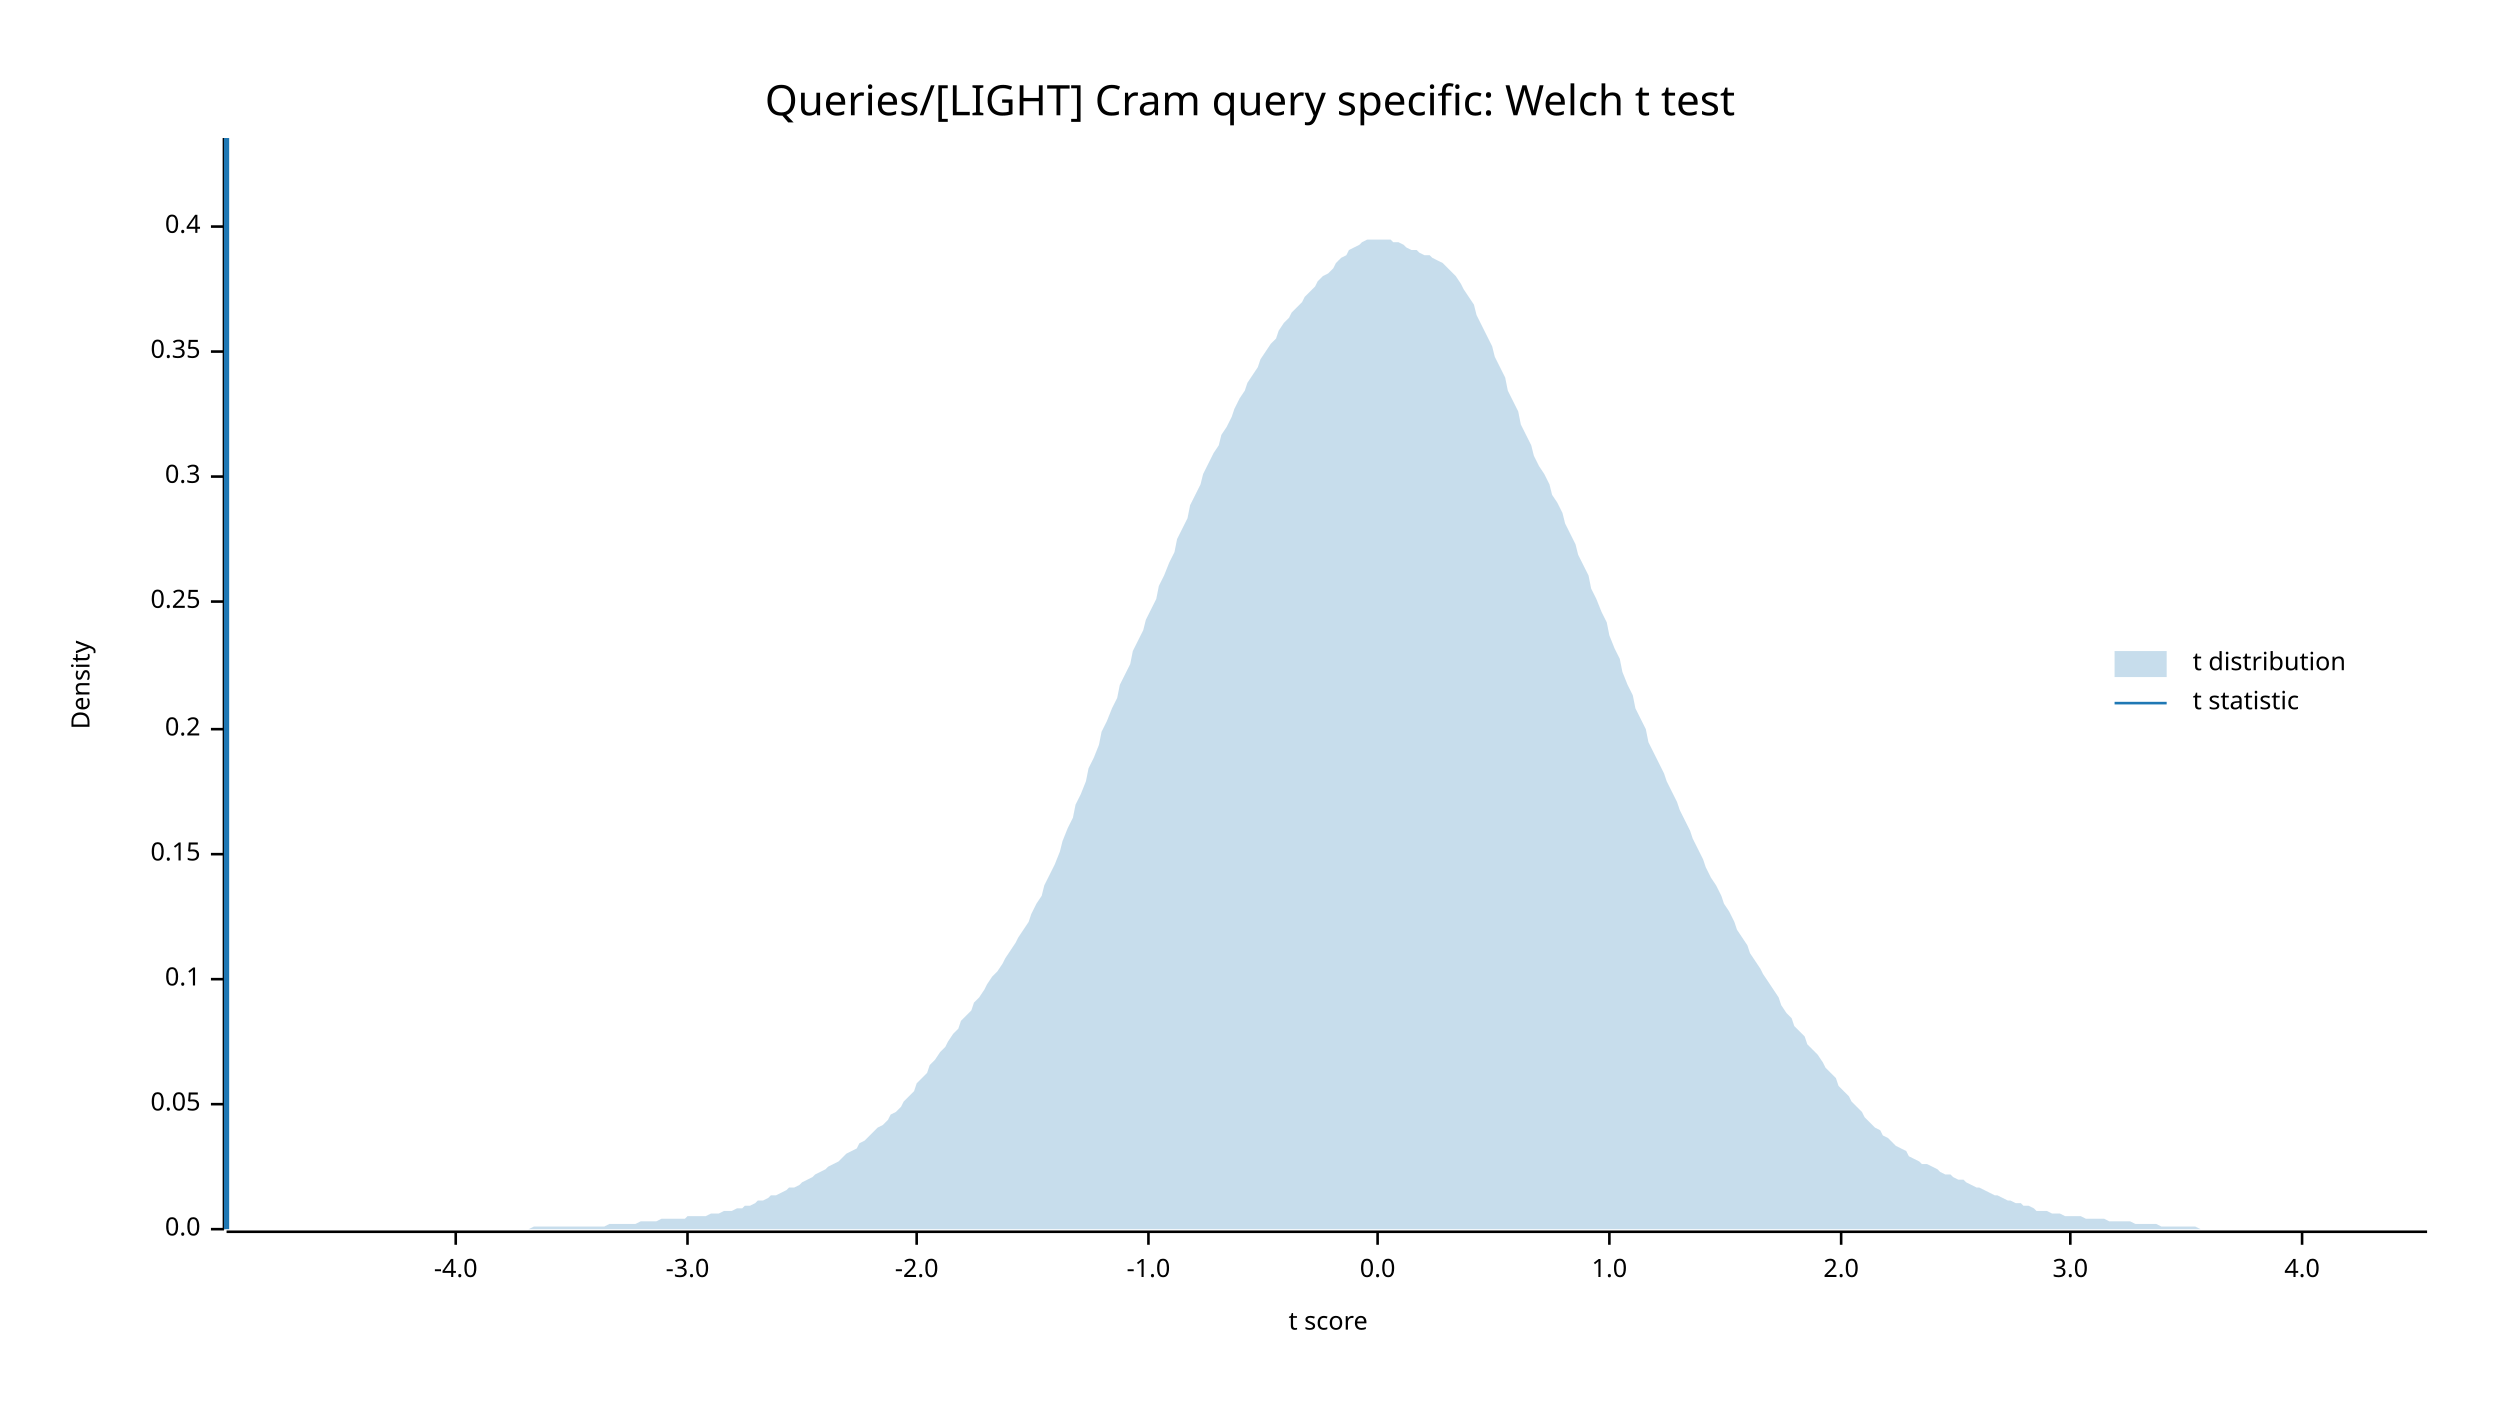
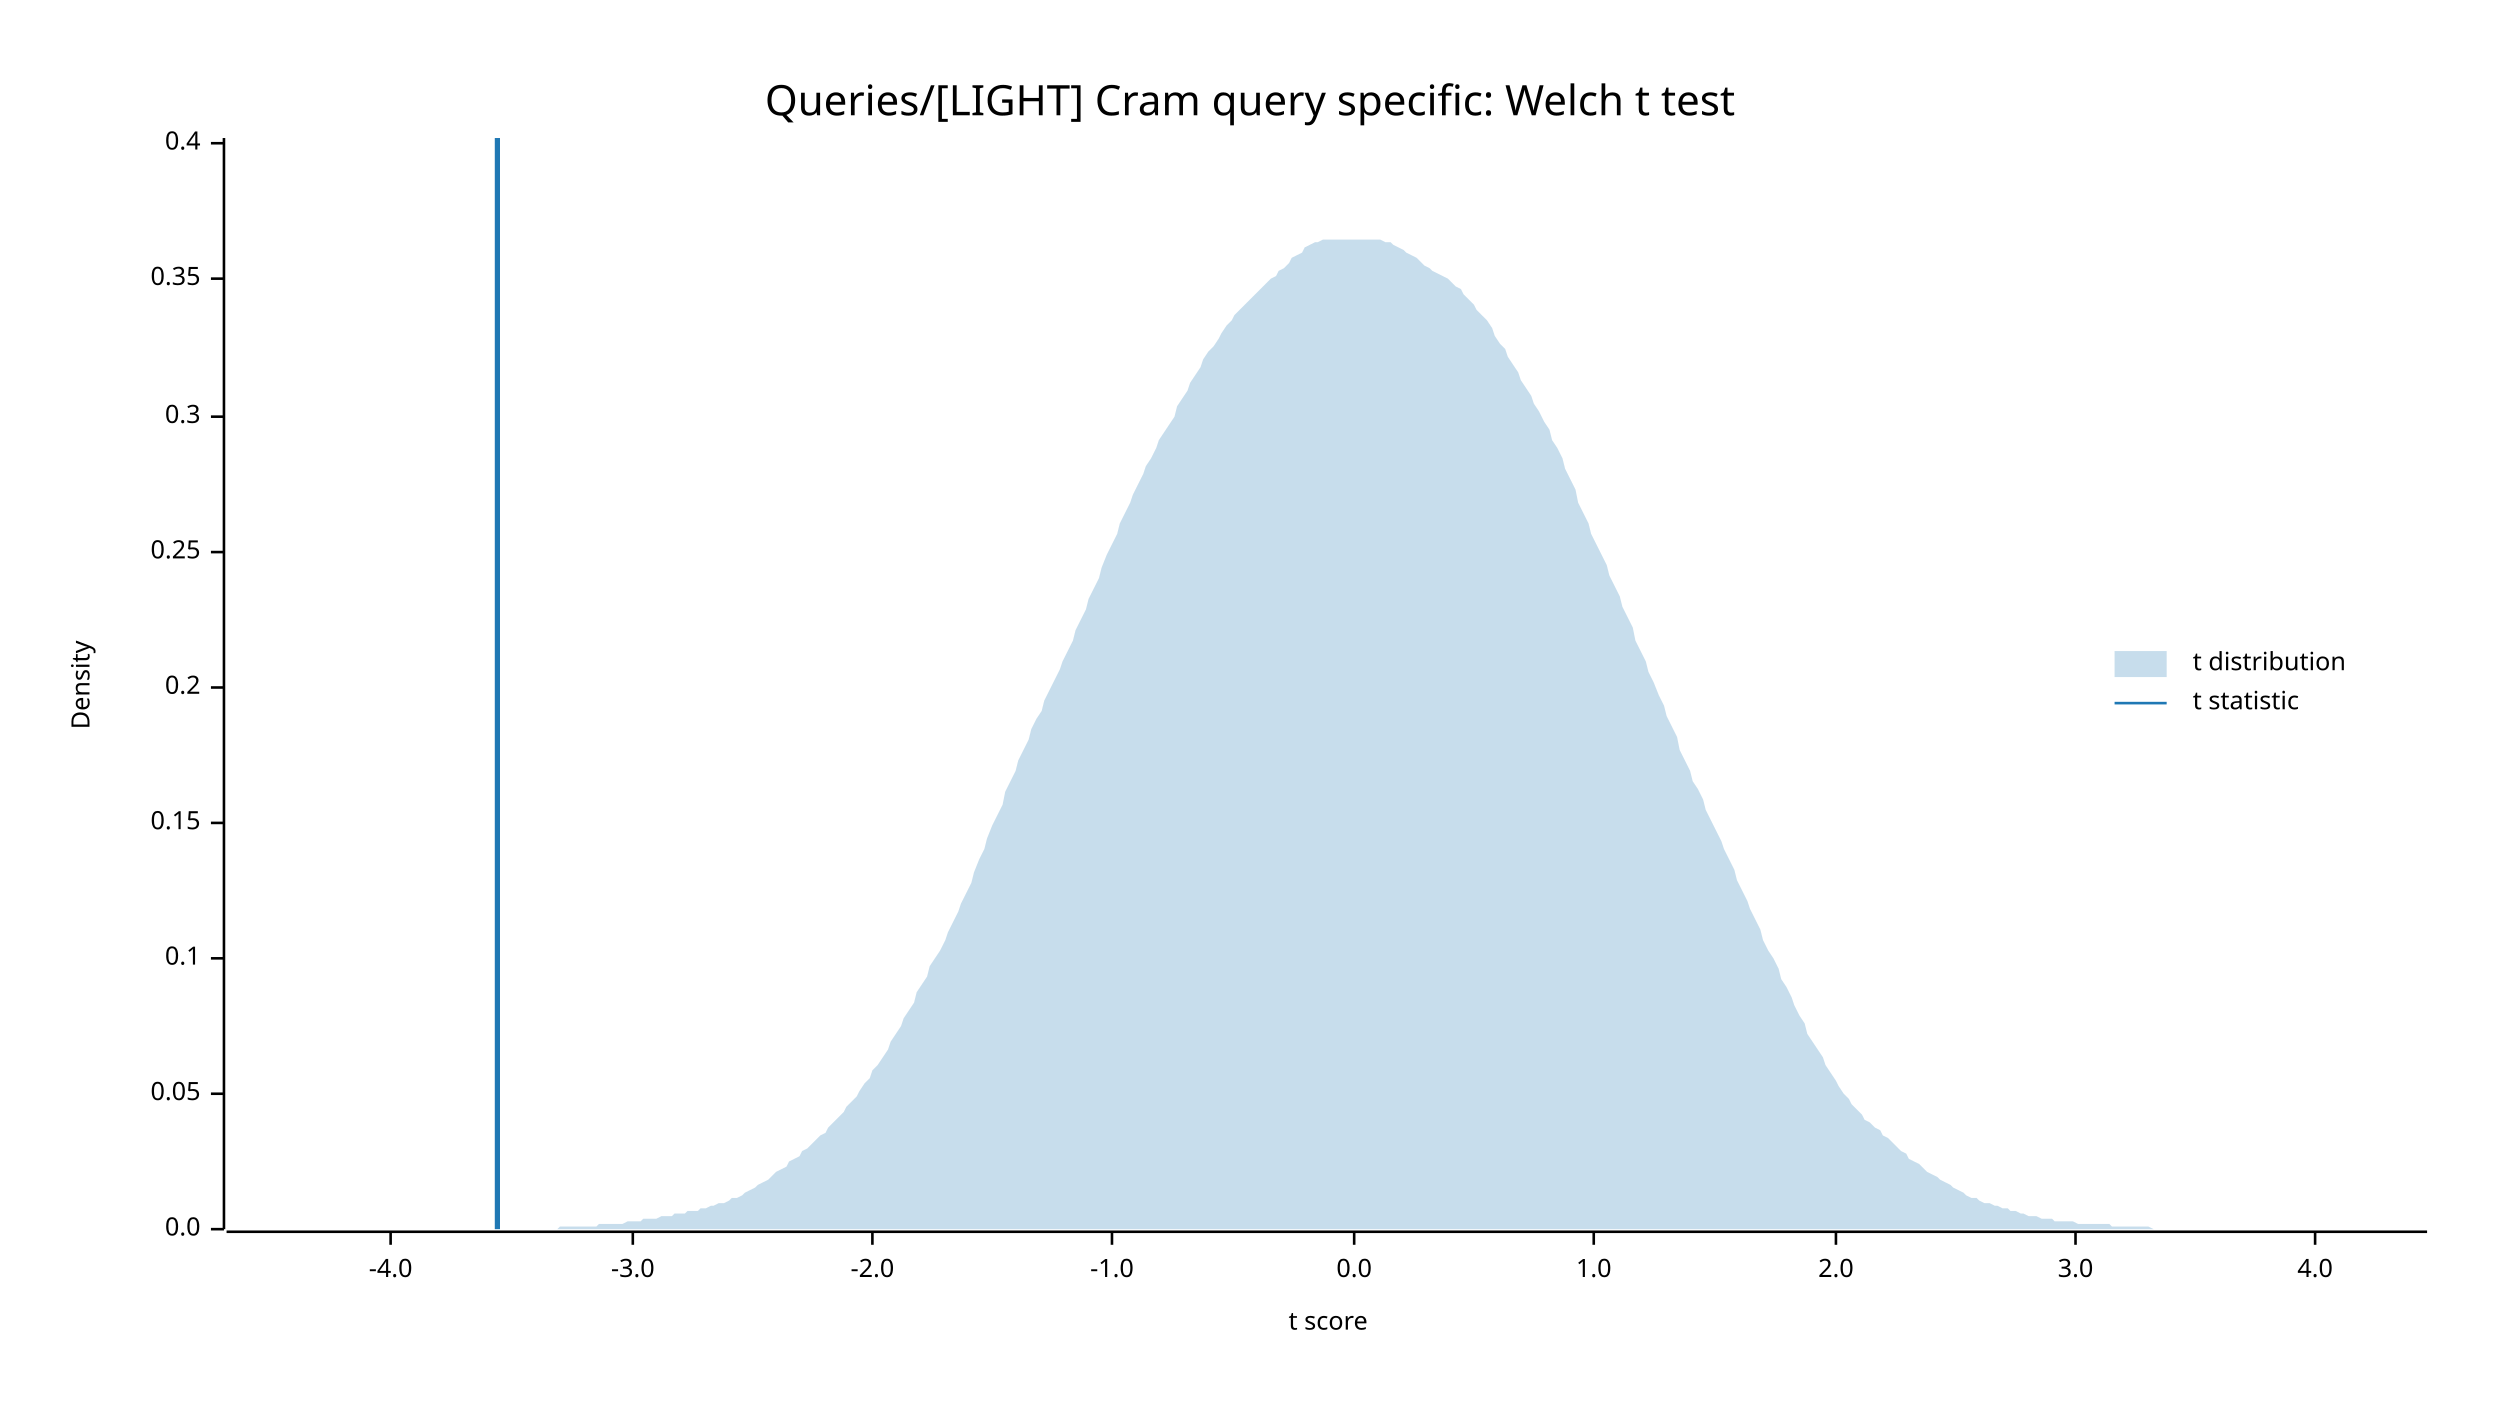
<svg xmlns="http://www.w3.org/2000/svg" width="960" height="540" viewBox="0 0 960 540">
  <text x="480" y="32" dy="0.76em" text-anchor="middle" font-family="sans-serif" font-size="16.129" opacity="1" fill="#000000">
Queries/[LIGHT] Cram query specific: Welch t test
</text>
  <text x="27" y="263" dy="0.76em" text-anchor="middle" font-family="sans-serif" font-size="9.677" opacity="1" fill="#000000" transform="rotate(270, 27, 263)">
Density
</text>
  <text x="510" y="513" dy="-0.5ex" text-anchor="middle" font-family="sans-serif" font-size="9.677" opacity="1" fill="#000000">
t score
</text>
  <polyline fill="none" opacity="1" stroke="#000000" stroke-width="1" points="86,53 86,472 " />
  <text x="77" y="472" dy="0.5ex" text-anchor="end" font-family="sans-serif" font-size="9.677" opacity="1" fill="#000000">
0.0
</text>
  <polyline fill="none" opacity="1" stroke="#000000" stroke-width="1" points="81,472 86,472 " />
-   <text x="77" y="424" dy="0.5ex" text-anchor="end" font-family="sans-serif" font-size="9.677" opacity="1" fill="#000000">
+   <text x="77" y="420" dy="0.5ex" text-anchor="end" font-family="sans-serif" font-size="9.677" opacity="1" fill="#000000">
0.05
</text>
-   <polyline fill="none" opacity="1" stroke="#000000" stroke-width="1" points="81,424 86,424 " />
-   <text x="77" y="376" dy="0.5ex" text-anchor="end" font-family="sans-serif" font-size="9.677" opacity="1" fill="#000000">
+   <polyline fill="none" opacity="1" stroke="#000000" stroke-width="1" points="81,420 86,420 " />
+   <text x="77" y="368" dy="0.5ex" text-anchor="end" font-family="sans-serif" font-size="9.677" opacity="1" fill="#000000">
0.1
</text>
-   <polyline fill="none" opacity="1" stroke="#000000" stroke-width="1" points="81,376 86,376 " />
-   <text x="77" y="328" dy="0.5ex" text-anchor="end" font-family="sans-serif" font-size="9.677" opacity="1" fill="#000000">
+   <polyline fill="none" opacity="1" stroke="#000000" stroke-width="1" points="81,368 86,368 " />
+   <text x="77" y="316" dy="0.5ex" text-anchor="end" font-family="sans-serif" font-size="9.677" opacity="1" fill="#000000">
0.15
</text>
-   <polyline fill="none" opacity="1" stroke="#000000" stroke-width="1" points="81,328 86,328 " />
-   <text x="77" y="280" dy="0.5ex" text-anchor="end" font-family="sans-serif" font-size="9.677" opacity="1" fill="#000000">
+   <polyline fill="none" opacity="1" stroke="#000000" stroke-width="1" points="81,316 86,316 " />
+   <text x="77" y="264" dy="0.5ex" text-anchor="end" font-family="sans-serif" font-size="9.677" opacity="1" fill="#000000">
0.2
</text>
-   <polyline fill="none" opacity="1" stroke="#000000" stroke-width="1" points="81,280 86,280 " />
-   <text x="77" y="231" dy="0.5ex" text-anchor="end" font-family="sans-serif" font-size="9.677" opacity="1" fill="#000000">
+   <polyline fill="none" opacity="1" stroke="#000000" stroke-width="1" points="81,264 86,264 " />
+   <text x="77" y="212" dy="0.5ex" text-anchor="end" font-family="sans-serif" font-size="9.677" opacity="1" fill="#000000">
0.25
</text>
-   <polyline fill="none" opacity="1" stroke="#000000" stroke-width="1" points="81,231 86,231 " />
-   <text x="77" y="183" dy="0.5ex" text-anchor="end" font-family="sans-serif" font-size="9.677" opacity="1" fill="#000000">
+   <polyline fill="none" opacity="1" stroke="#000000" stroke-width="1" points="81,212 86,212 " />
+   <text x="77" y="160" dy="0.5ex" text-anchor="end" font-family="sans-serif" font-size="9.677" opacity="1" fill="#000000">
0.3
</text>
-   <polyline fill="none" opacity="1" stroke="#000000" stroke-width="1" points="81,183 86,183 " />
-   <text x="77" y="135" dy="0.5ex" text-anchor="end" font-family="sans-serif" font-size="9.677" opacity="1" fill="#000000">
+   <polyline fill="none" opacity="1" stroke="#000000" stroke-width="1" points="81,160 86,160 " />
+   <text x="77" y="107" dy="0.5ex" text-anchor="end" font-family="sans-serif" font-size="9.677" opacity="1" fill="#000000">
0.35
</text>
-   <polyline fill="none" opacity="1" stroke="#000000" stroke-width="1" points="81,135 86,135 " />
-   <text x="77" y="87" dy="0.5ex" text-anchor="end" font-family="sans-serif" font-size="9.677" opacity="1" fill="#000000">
+   <polyline fill="none" opacity="1" stroke="#000000" stroke-width="1" points="81,107 86,107 " />
+   <text x="77" y="55" dy="0.5ex" text-anchor="end" font-family="sans-serif" font-size="9.677" opacity="1" fill="#000000">
0.4
</text>
-   <polyline fill="none" opacity="1" stroke="#000000" stroke-width="1" points="81,87 86,87 " />
+   <polyline fill="none" opacity="1" stroke="#000000" stroke-width="1" points="81,55 86,55 " />
  <polyline fill="none" opacity="1" stroke="#000000" stroke-width="1" points="87,473 932,473 " />
-   <text x="175" y="483" dy="0.76em" text-anchor="middle" font-family="sans-serif" font-size="9.677" opacity="1" fill="#000000">
+   <text x="150" y="483" dy="0.76em" text-anchor="middle" font-family="sans-serif" font-size="9.677" opacity="1" fill="#000000">
-4.0
</text>
-   <polyline fill="none" opacity="1" stroke="#000000" stroke-width="1" points="175,473 175,478 " />
-   <text x="264" y="483" dy="0.76em" text-anchor="middle" font-family="sans-serif" font-size="9.677" opacity="1" fill="#000000">
+   <polyline fill="none" opacity="1" stroke="#000000" stroke-width="1" points="150,473 150,478 " />
+   <text x="243" y="483" dy="0.76em" text-anchor="middle" font-family="sans-serif" font-size="9.677" opacity="1" fill="#000000">
-3.0
</text>
-   <polyline fill="none" opacity="1" stroke="#000000" stroke-width="1" points="264,473 264,478 " />
-   <text x="352" y="483" dy="0.76em" text-anchor="middle" font-family="sans-serif" font-size="9.677" opacity="1" fill="#000000">
+   <polyline fill="none" opacity="1" stroke="#000000" stroke-width="1" points="243,473 243,478 " />
+   <text x="335" y="483" dy="0.76em" text-anchor="middle" font-family="sans-serif" font-size="9.677" opacity="1" fill="#000000">
-2.0
</text>
-   <polyline fill="none" opacity="1" stroke="#000000" stroke-width="1" points="352,473 352,478 " />
-   <text x="441" y="483" dy="0.76em" text-anchor="middle" font-family="sans-serif" font-size="9.677" opacity="1" fill="#000000">
+   <polyline fill="none" opacity="1" stroke="#000000" stroke-width="1" points="335,473 335,478 " />
+   <text x="427" y="483" dy="0.76em" text-anchor="middle" font-family="sans-serif" font-size="9.677" opacity="1" fill="#000000">
-1.0
</text>
-   <polyline fill="none" opacity="1" stroke="#000000" stroke-width="1" points="441,473 441,478 " />
-   <text x="529" y="483" dy="0.76em" text-anchor="middle" font-family="sans-serif" font-size="9.677" opacity="1" fill="#000000">
+   <polyline fill="none" opacity="1" stroke="#000000" stroke-width="1" points="427,473 427,478 " />
+   <text x="520" y="483" dy="0.76em" text-anchor="middle" font-family="sans-serif" font-size="9.677" opacity="1" fill="#000000">
0.0
</text>
-   <polyline fill="none" opacity="1" stroke="#000000" stroke-width="1" points="529,473 529,478 " />
-   <text x="618" y="483" dy="0.76em" text-anchor="middle" font-family="sans-serif" font-size="9.677" opacity="1" fill="#000000">
+   <polyline fill="none" opacity="1" stroke="#000000" stroke-width="1" points="520,473 520,478 " />
+   <text x="612" y="483" dy="0.76em" text-anchor="middle" font-family="sans-serif" font-size="9.677" opacity="1" fill="#000000">
1.0
</text>
-   <polyline fill="none" opacity="1" stroke="#000000" stroke-width="1" points="618,473 618,478 " />
-   <text x="707" y="483" dy="0.76em" text-anchor="middle" font-family="sans-serif" font-size="9.677" opacity="1" fill="#000000">
+   <polyline fill="none" opacity="1" stroke="#000000" stroke-width="1" points="612,473 612,478 " />
+   <text x="705" y="483" dy="0.76em" text-anchor="middle" font-family="sans-serif" font-size="9.677" opacity="1" fill="#000000">
2.0
</text>
-   <polyline fill="none" opacity="1" stroke="#000000" stroke-width="1" points="707,473 707,478 " />
-   <text x="795" y="483" dy="0.76em" text-anchor="middle" font-family="sans-serif" font-size="9.677" opacity="1" fill="#000000">
+   <polyline fill="none" opacity="1" stroke="#000000" stroke-width="1" points="705,473 705,478 " />
+   <text x="797" y="483" dy="0.76em" text-anchor="middle" font-family="sans-serif" font-size="9.677" opacity="1" fill="#000000">
3.0
</text>
-   <polyline fill="none" opacity="1" stroke="#000000" stroke-width="1" points="795,473 795,478 " />
-   <text x="884" y="483" dy="0.76em" text-anchor="middle" font-family="sans-serif" font-size="9.677" opacity="1" fill="#000000">
+   <polyline fill="none" opacity="1" stroke="#000000" stroke-width="1" points="797,473 797,478 " />
+   <text x="889" y="483" dy="0.76em" text-anchor="middle" font-family="sans-serif" font-size="9.677" opacity="1" fill="#000000">
4.0
</text>
-   <polyline fill="none" opacity="1" stroke="#000000" stroke-width="1" points="884,473 884,478 " />
-   <polygon opacity="0.25" fill="#1F78B4" points="87,472 88,472 90,472 92,472 93,472 95,472 97,472 98,472 100,472 102,472 103,472 105,472 107,472 109,472 110,472 112,472 114,472 115,472 117,472 119,472 120,472 122,472 124,472 125,472 127,472 129,472 131,472 132,472 134,472 136,472 137,472 139,472 141,472 142,472 144,472 146,472 147,472 149,472 151,472 153,472 154,472 156,472 158,472 159,472 161,472 163,472 164,472 166,472 168,472 169,472 171,472 173,472 175,472 176,472 178,472 180,472 181,472 183,472 185,472 186,472 188,472 190,472 191,472 193,472 195,472 197,472 198,472 200,472 202,472 203,472 205,471 207,471 208,471 210,471 212,471 214,471 215,471 217,471 219,471 220,471 222,471 224,471 225,471 227,471 229,471 230,471 232,471 234,470 236,470 237,470 239,470 241,470 242,470 244,470 246,469 247,469 249,469 251,469 252,469 254,468 256,468 258,468 259,468 261,468 263,468 264,467 266,467 268,467 269,467 271,467 273,466 274,466 276,466 278,465 280,465 281,465 283,464 285,464 286,463 288,463 290,462 291,461 293,461 295,460 296,459 298,459 300,458 302,457 303,456 305,456 307,455 308,454 310,453 312,452 313,451 315,450 317,449 318,448 320,447 322,446 324,444 325,443 327,442 329,441 330,439 332,438 334,436 335,435 337,433 339,432 341,430 342,428 344,427 346,425 347,423 349,421 351,419 352,416 354,414 356,412 357,409 359,407 361,404 363,402 364,400 366,397 368,395 369,392 371,390 373,388 374,385 376,383 378,380 379,378 381,375 383,373 385,370 386,368 388,365 390,362 391,360 393,357 395,354 396,351 398,347 400,344 401,340 403,336 405,332 407,327 408,323 410,318 412,314 413,309 415,305 417,300 418,295 420,291 422,286 423,281 425,277 427,272 429,268 430,263 432,259 434,255 435,250 437,246 439,242 440,238 442,234 444,230 445,225 447,221 449,216 451,212 452,207 454,203 456,199 457,194 459,190 461,186 462,182 464,178 466,174 468,171 469,167 471,164 473,160 474,157 476,153 478,150 479,147 481,144 483,141 484,138 486,135 488,132 490,130 491,127 493,124 495,122 496,120 498,118 500,116 501,114 503,112 505,110 506,108 508,106 510,105 512,103 513,101 515,99 517,98 518,96 520,95 522,94 523,93 525,92 527,92 528,92 530,92 532,92 534,92 535,93 537,93 539,94 540,95 542,96 544,96 545,97 547,98 549,98 550,99 552,100 554,101 556,103 557,104 559,106 561,109 562,111 564,114 566,117 567,121 569,125 571,129 573,133 574,137 576,141 578,145 579,150 581,154 583,158 584,163 586,167 588,171 589,175 591,179 593,182 595,186 596,190 598,193 600,197 601,201 603,205 605,209 606,213 608,217 610,221 611,226 613,230 615,235 617,239 618,244 620,249 622,253 623,258 625,263 627,267 628,272 630,276 632,280 633,285 635,289 637,293 639,297 640,300 642,304 644,308 645,311 647,315 649,319 650,322 652,326 654,330 655,333 657,337 659,340 661,344 662,347 664,350 666,354 667,357 669,360 671,363 672,366 674,369 676,372 677,374 679,377 681,380 683,383 684,386 686,389 688,391 689,394 691,396 693,398 694,401 696,403 698,405 700,408 701,410 703,412 705,414 706,417 708,419 710,421 711,423 713,425 715,427 716,429 718,431 720,433 722,434 723,436 725,437 727,439 728,440 730,441 732,442 733,444 735,445 737,446 738,447 740,447 742,448 744,449 745,450 747,451 749,451 750,452 752,453 754,453 755,454 757,455 759,456 760,456 762,457 764,458 766,459 767,459 769,460 771,461 772,461 774,462 776,462 777,463 779,463 781,464 782,465 784,465 786,465 788,466 789,466 791,466 793,467 794,467 796,467 798,467 799,467 801,468 803,468 804,468 806,468 808,468 810,469 811,469 813,469 815,469 816,469 818,469 820,470 821,470 823,470 825,470 827,470 828,470 830,471 832,471 833,471 835,471 837,471 838,471 840,471 842,471 843,471 845,472 847,472 849,472 850,472 852,472 854,472 855,472 857,472 859,472 860,472 862,472 864,472 865,472 867,472 869,472 871,472 872,472 874,472 876,472 877,472 879,472 881,472 882,472 884,472 886,472 887,472 889,472 891,472 893,472 894,472 896,472 898,472 899,472 901,472 903,472 904,472 906,472 908,472 909,472 911,472 913,472 915,472 916,472 918,472 920,472 921,472 923,472 925,472 926,472 928,472 930,472 932,472 932,472 87,472 " />
-   <polyline fill="none" opacity="1" stroke="#1F78B4" stroke-width="2" points="87,472 87,53 " />
+   <polyline fill="none" opacity="1" stroke="#000000" stroke-width="1" points="889,473 889,478 " />
+   <polygon opacity="0.25" fill="#1F78B4" points="87,472 88,472 90,472 92,472 93,472 95,472 97,472 98,472 100,472 102,472 103,472 105,472 107,472 109,472 110,472 112,472 114,472 115,472 117,472 119,472 120,472 122,472 124,472 125,472 127,472 129,472 131,472 132,472 134,472 136,472 137,472 139,472 141,472 142,472 144,472 146,472 147,472 149,472 151,472 153,472 154,472 156,472 158,472 159,472 161,472 163,472 164,472 166,472 168,472 169,472 171,472 173,472 175,472 176,472 178,472 180,472 181,472 183,472 185,472 186,472 188,472 190,472 191,472 193,472 195,472 197,472 198,472 200,472 202,472 203,472 205,472 207,472 208,472 210,472 212,472 214,472 215,471 217,471 219,471 220,471 222,471 224,471 225,471 227,471 229,471 230,470 232,470 234,470 236,470 237,470 239,470 241,469 242,469 244,469 246,469 247,468 249,468 251,468 252,468 254,467 256,467 258,467 259,466 261,466 263,466 264,465 266,465 268,465 269,464 271,464 273,463 274,463 276,462 278,462 280,461 281,460 283,460 285,459 286,458 288,457 290,456 291,455 293,454 295,453 296,452 298,450 300,449 302,448 303,446 305,445 307,444 308,442 310,441 312,439 313,438 315,436 317,435 318,433 320,431 322,429 324,427 325,425 327,423 329,421 330,419 332,416 334,414 335,411 337,409 339,406 341,403 342,400 344,397 346,394 347,391 349,388 351,385 352,381 354,378 356,375 357,371 359,368 361,365 363,361 364,358 366,354 368,350 369,347 371,343 373,339 374,335 376,330 378,326 379,322 381,317 383,313 385,309 386,304 388,300 390,296 391,292 393,288 395,284 396,280 398,276 400,273 401,269 403,265 405,261 407,257 408,254 410,250 412,246 413,242 415,238 417,234 418,230 420,226 422,222 423,218 425,213 427,209 429,205 430,201 432,197 434,193 435,190 437,186 439,182 440,179 442,176 444,172 445,169 447,166 449,163 451,160 452,156 454,153 456,150 457,147 459,144 461,141 462,138 464,135 466,133 468,130 469,128 471,125 473,123 474,121 476,119 478,117 479,116 481,114 483,112 484,111 486,109 488,107 490,106 491,104 493,103 495,101 496,99 498,98 500,97 501,95 503,94 505,93 506,93 508,92 510,92 512,92 513,92 515,92 517,92 518,92 520,92 522,92 523,92 525,92 527,92 528,92 530,92 532,93 534,93 535,94 537,95 539,96 540,97 542,98 544,99 545,100 547,102 549,103 550,104 552,105 554,106 556,107 557,108 559,110 561,111 562,113 564,115 566,117 567,119 569,121 571,123 573,126 574,129 576,132 578,134 579,137 581,140 583,143 584,146 586,149 588,152 589,155 591,158 593,162 595,165 596,169 598,172 600,176 601,180 603,184 605,188 606,193 608,197 610,201 611,205 613,209 615,213 617,217 618,221 620,225 622,229 623,233 625,237 627,241 628,246 630,250 632,254 633,258 635,262 637,267 639,271 640,275 642,279 644,283 645,288 647,292 649,296 650,300 652,303 654,307 655,311 657,315 659,319 661,323 662,326 664,330 666,334 667,338 669,342 671,346 672,349 674,353 676,357 677,361 679,365 681,368 683,372 684,376 686,379 688,383 689,386 691,390 693,393 694,397 696,400 698,403 700,406 701,409 703,412 705,415 706,417 708,420 710,422 711,424 713,426 715,428 716,430 718,431 720,433 722,434 723,436 725,437 727,439 728,440 730,442 732,443 733,445 735,446 737,447 738,448 740,450 742,451 744,452 745,453 747,454 749,455 750,456 752,457 754,458 755,459 757,460 759,460 760,461 762,462 764,462 766,463 767,463 769,464 771,464 772,465 774,465 776,466 777,466 779,467 781,467 782,467 784,468 786,468 788,468 789,469 791,469 793,469 794,469 796,469 798,470 799,470 801,470 803,470 804,470 806,470 808,470 810,470 811,471 813,471 815,471 816,471 818,471 820,471 821,471 823,471 825,471 827,472 828,472 830,472 832,472 833,472 835,472 837,472 838,472 840,472 842,472 843,472 845,472 847,472 849,472 850,472 852,472 854,472 855,472 857,472 859,472 860,472 862,472 864,472 865,472 867,472 869,472 871,472 872,472 874,472 876,472 877,472 879,472 881,472 882,472 884,472 886,472 887,472 889,472 891,472 893,472 894,472 896,472 898,472 899,472 901,472 903,472 904,472 906,472 908,472 909,472 911,472 913,472 915,472 916,472 918,472 920,472 921,472 923,472 925,472 926,472 928,472 930,472 932,472 932,472 87,472 " />
+   <polyline fill="none" opacity="1" stroke="#1F78B4" stroke-width="2" points="191,472 191,53 " />
  <text x="842" y="250" dy="0.76em" text-anchor="start" font-family="sans-serif" font-size="9.677" opacity="1" fill="#000000">
t distribution
</text>
  <text x="842" y="265" dy="0.76em" text-anchor="start" font-family="sans-serif" font-size="9.677" opacity="1" fill="#000000">
t statistic
</text>
  <rect x="812" y="250" width="20" height="10" opacity="0.25" fill="#1F78B4" stroke="none" />
  <polyline fill="none" opacity="1" stroke="#1F78B4" stroke-width="1" points="812,270 832,270 " />
</svg>
